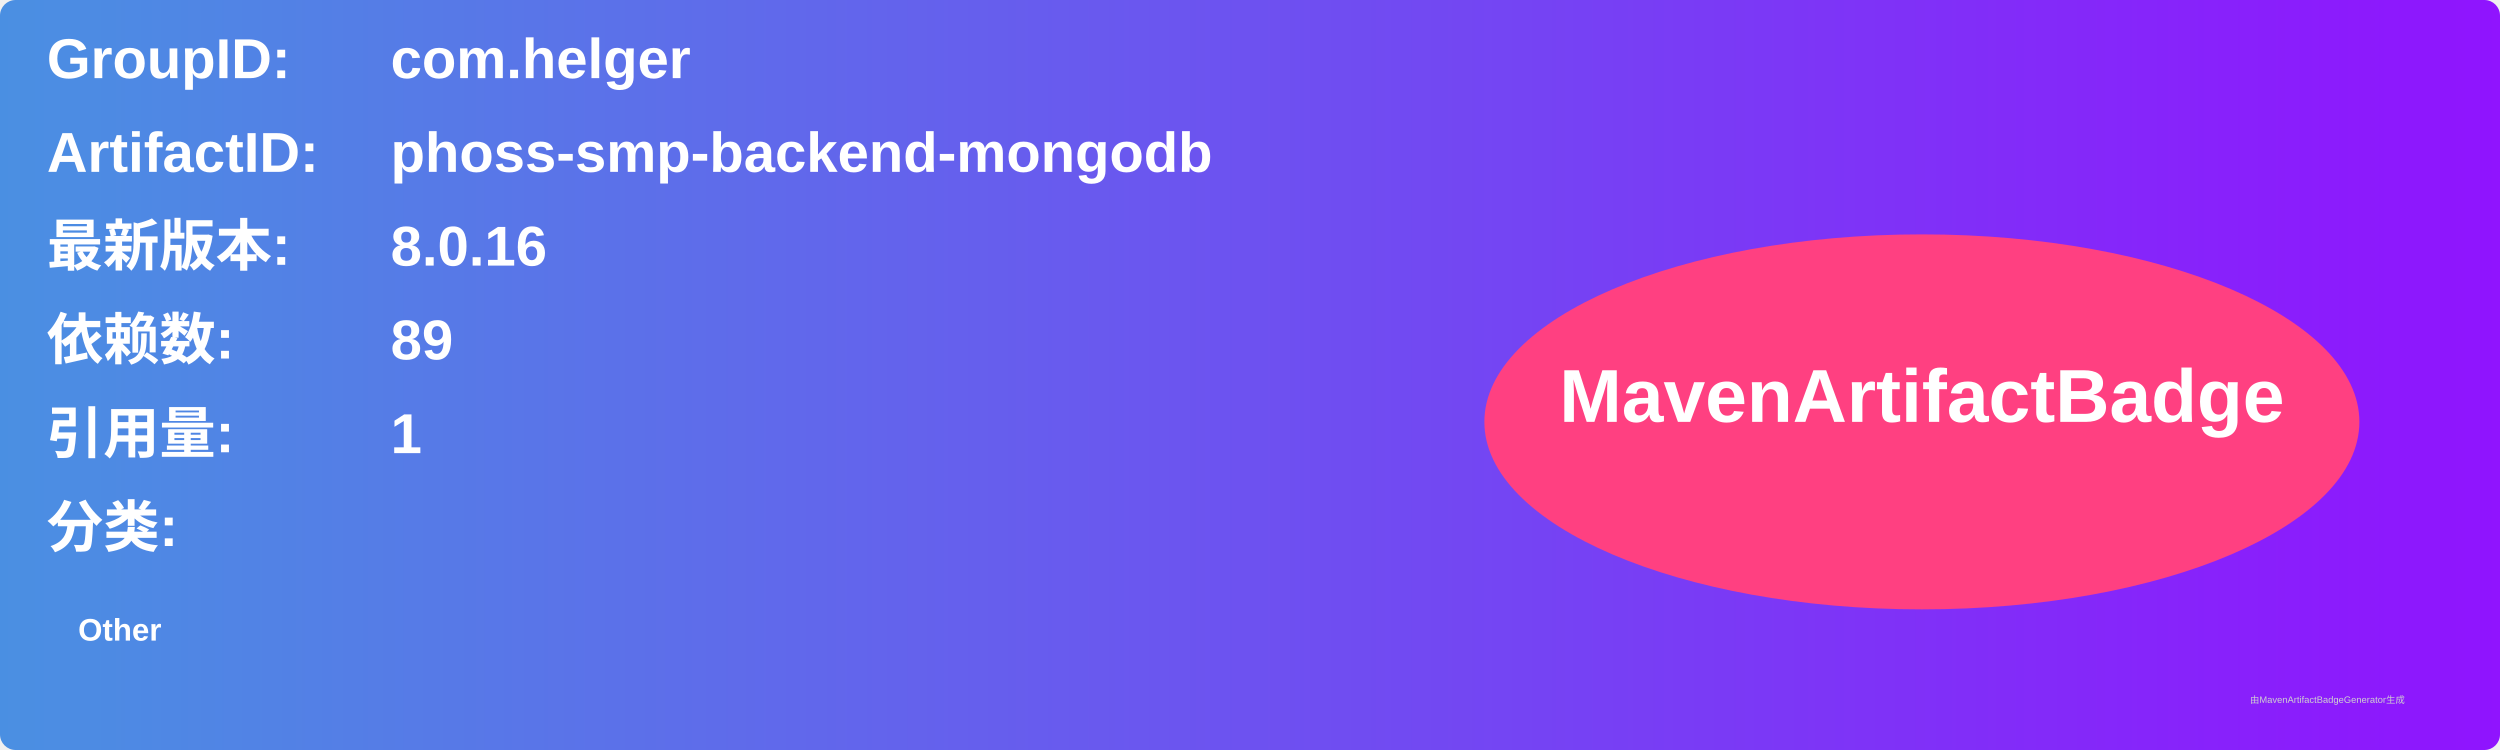
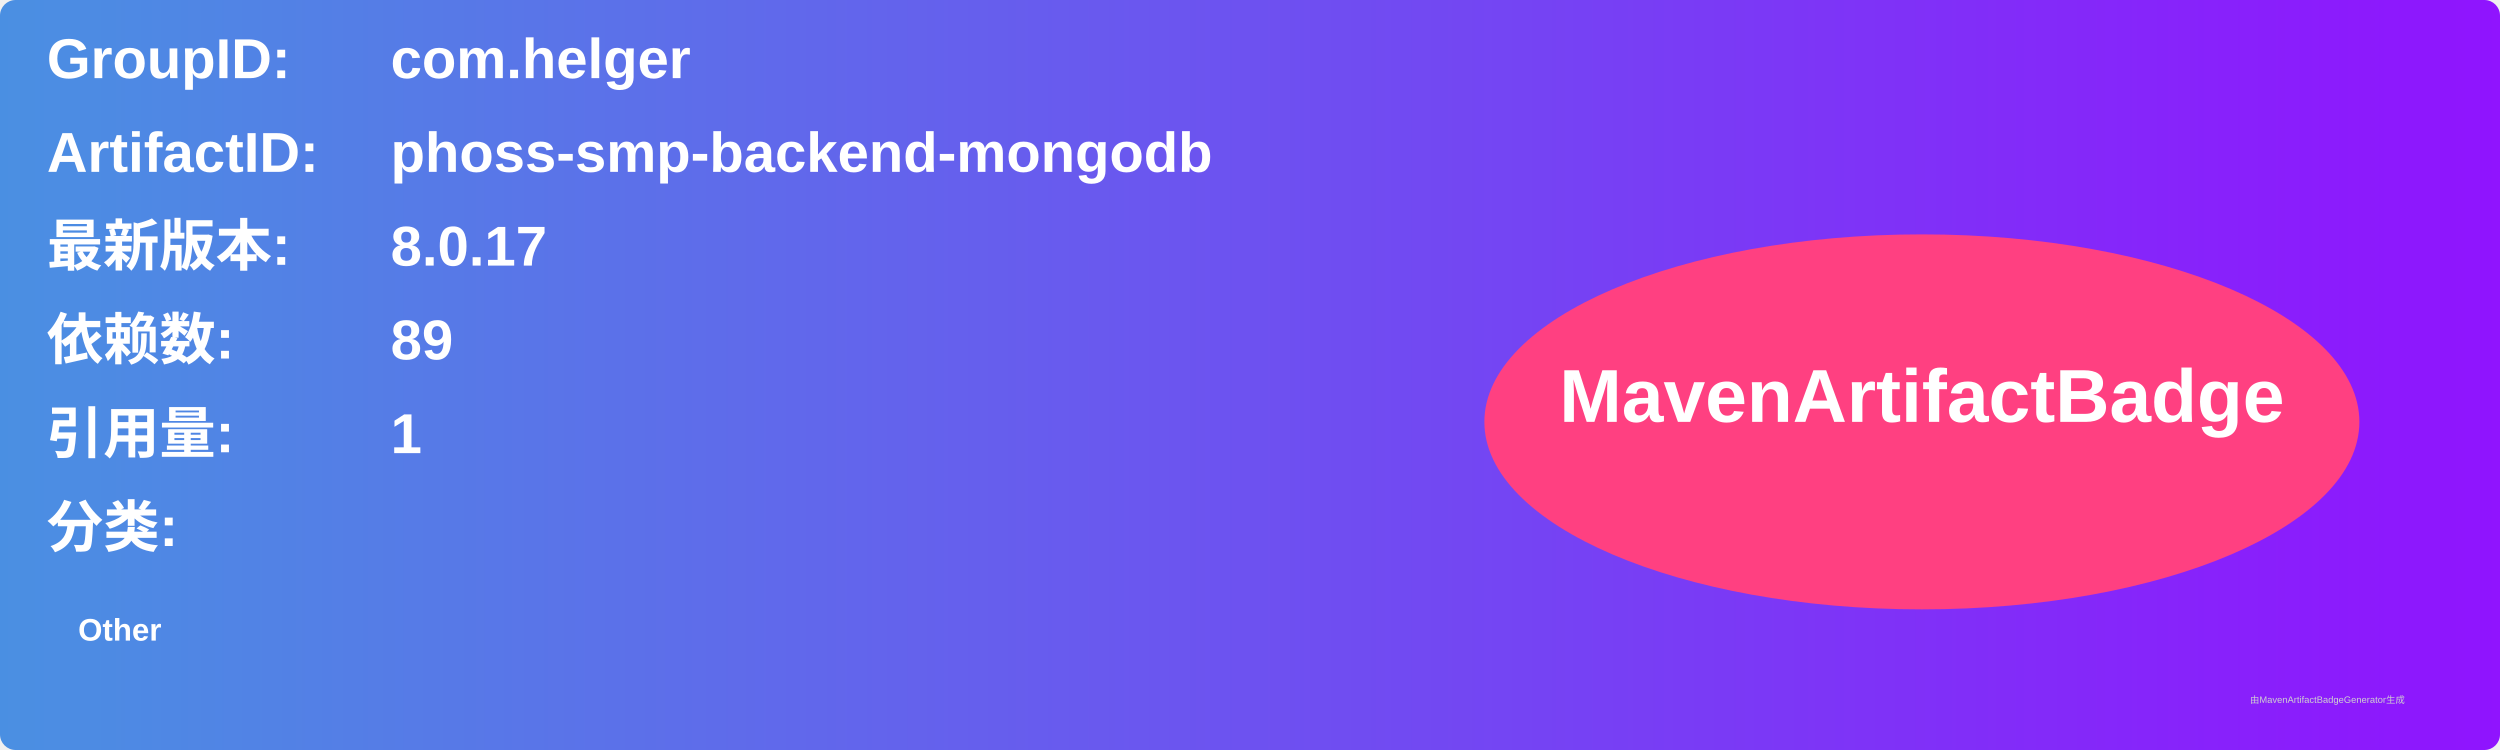
<svg xmlns="http://www.w3.org/2000/svg" width="800" height="240" viewBox="0 0 800 240">
  <linearGradient id="grad" x1="0%" y1="0%" x2="100%" y2="0%">
    <stop offset="0%" stop-color="#4a90e2" />
    <stop offset="100%" stop-color="#9013fe" />
  </linearGradient>
  <rect width="100%" height="100%" rx="5" ry="5" fill="url(#grad)" />
  <g transform="translate(15, 15)">
    <text x="0" y="10" font-family="Arial" font-size="18" fill="white" font-weight="bold" width="260">GroupID:</text>
    <text x="110" y="10" font-family="Arial" font-size="18" fill="white" font-weight="bold" width="460">com.helger</text>
    <text x="0" y="40" font-family="Arial" font-size="18" fill="white" font-weight="bold" width="260">ArtifactID:</text>
    <text x="110" y="40" font-family="Arial" font-size="18" fill="white" font-weight="bold" width="460">phoss-smp-backend-mongodb</text>
    <text x="0" y="70" font-family="Arial" font-size="18" fill="white" font-weight="bold">最新版本:</text>
    <text x="110" y="70" font-family="Arial" font-size="18" fill="white" font-weight="bold">
-       <tspan font-weight="bold">8.0.16</tspan>
+       <tspan font-weight="bold">8.0.17</tspan>
    </text>
    <text x="0" y="100" font-family="Arial" font-size="18" fill="white" font-weight="bold">依赖数: </text>
    <text x="110" y="100" font-family="Arial" font-size="18" fill="white">
      <tspan font-weight="bold">89</tspan>
    </text>
    <text x="0" y="130" font-family="Arial" font-size="18" fill="white" font-weight="bold">引用量: </text>
    <text x="110" y="130" font-family="Arial" font-size="18" fill="white">
      <tspan font-weight="bold">1</tspan>
    </text>
    <text x="0" y="160" font-family="Arial" font-size="18" fill="white" font-weight="bold">分类:</text>
    <text x="10" y="190" font-family="Arial" font-size="10" fill="white">
      <tspan font-weight="bold">Other</tspan>
    </text>
    <ellipse cx="600" cy="120" rx="140" ry="60" fill="#ff4081" />
    <text x="600" y="120" text-anchor="middle" font-family="Arial" font-size="24" fill="white" font-weight="bold">MavenArtifactBadge</text>
  </g>
  <text x="720" y="225" font-family="Arial" font-size="3" fill="#d0d0d0">由MavenArtifactBadgeGenerator生成</text>
</svg>
